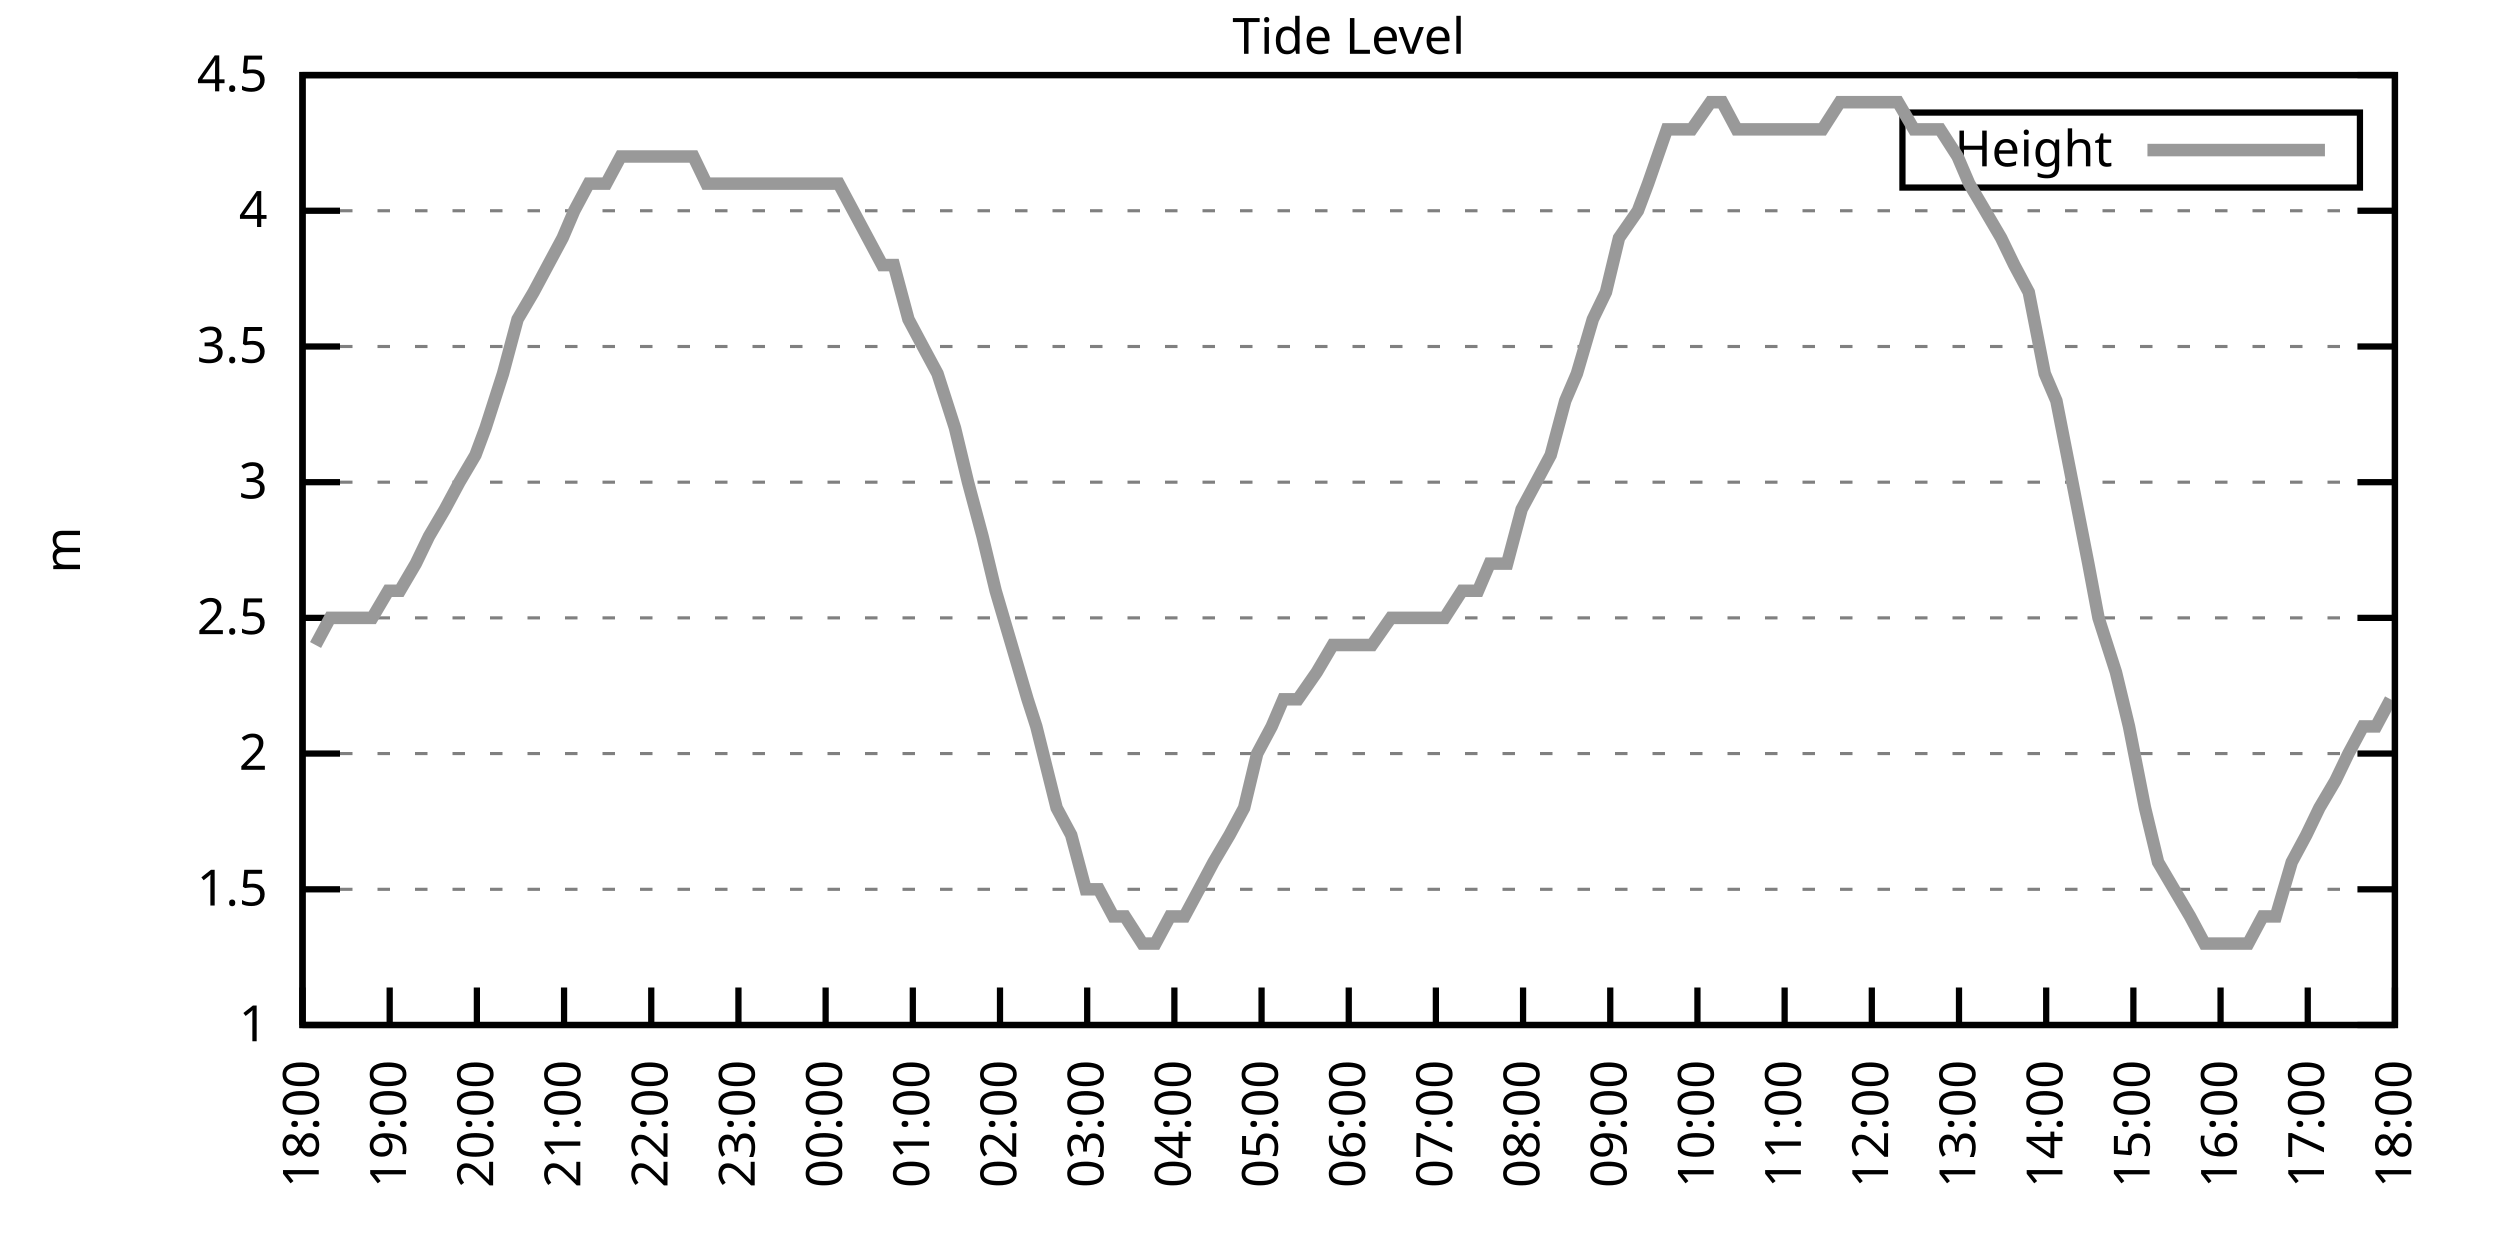
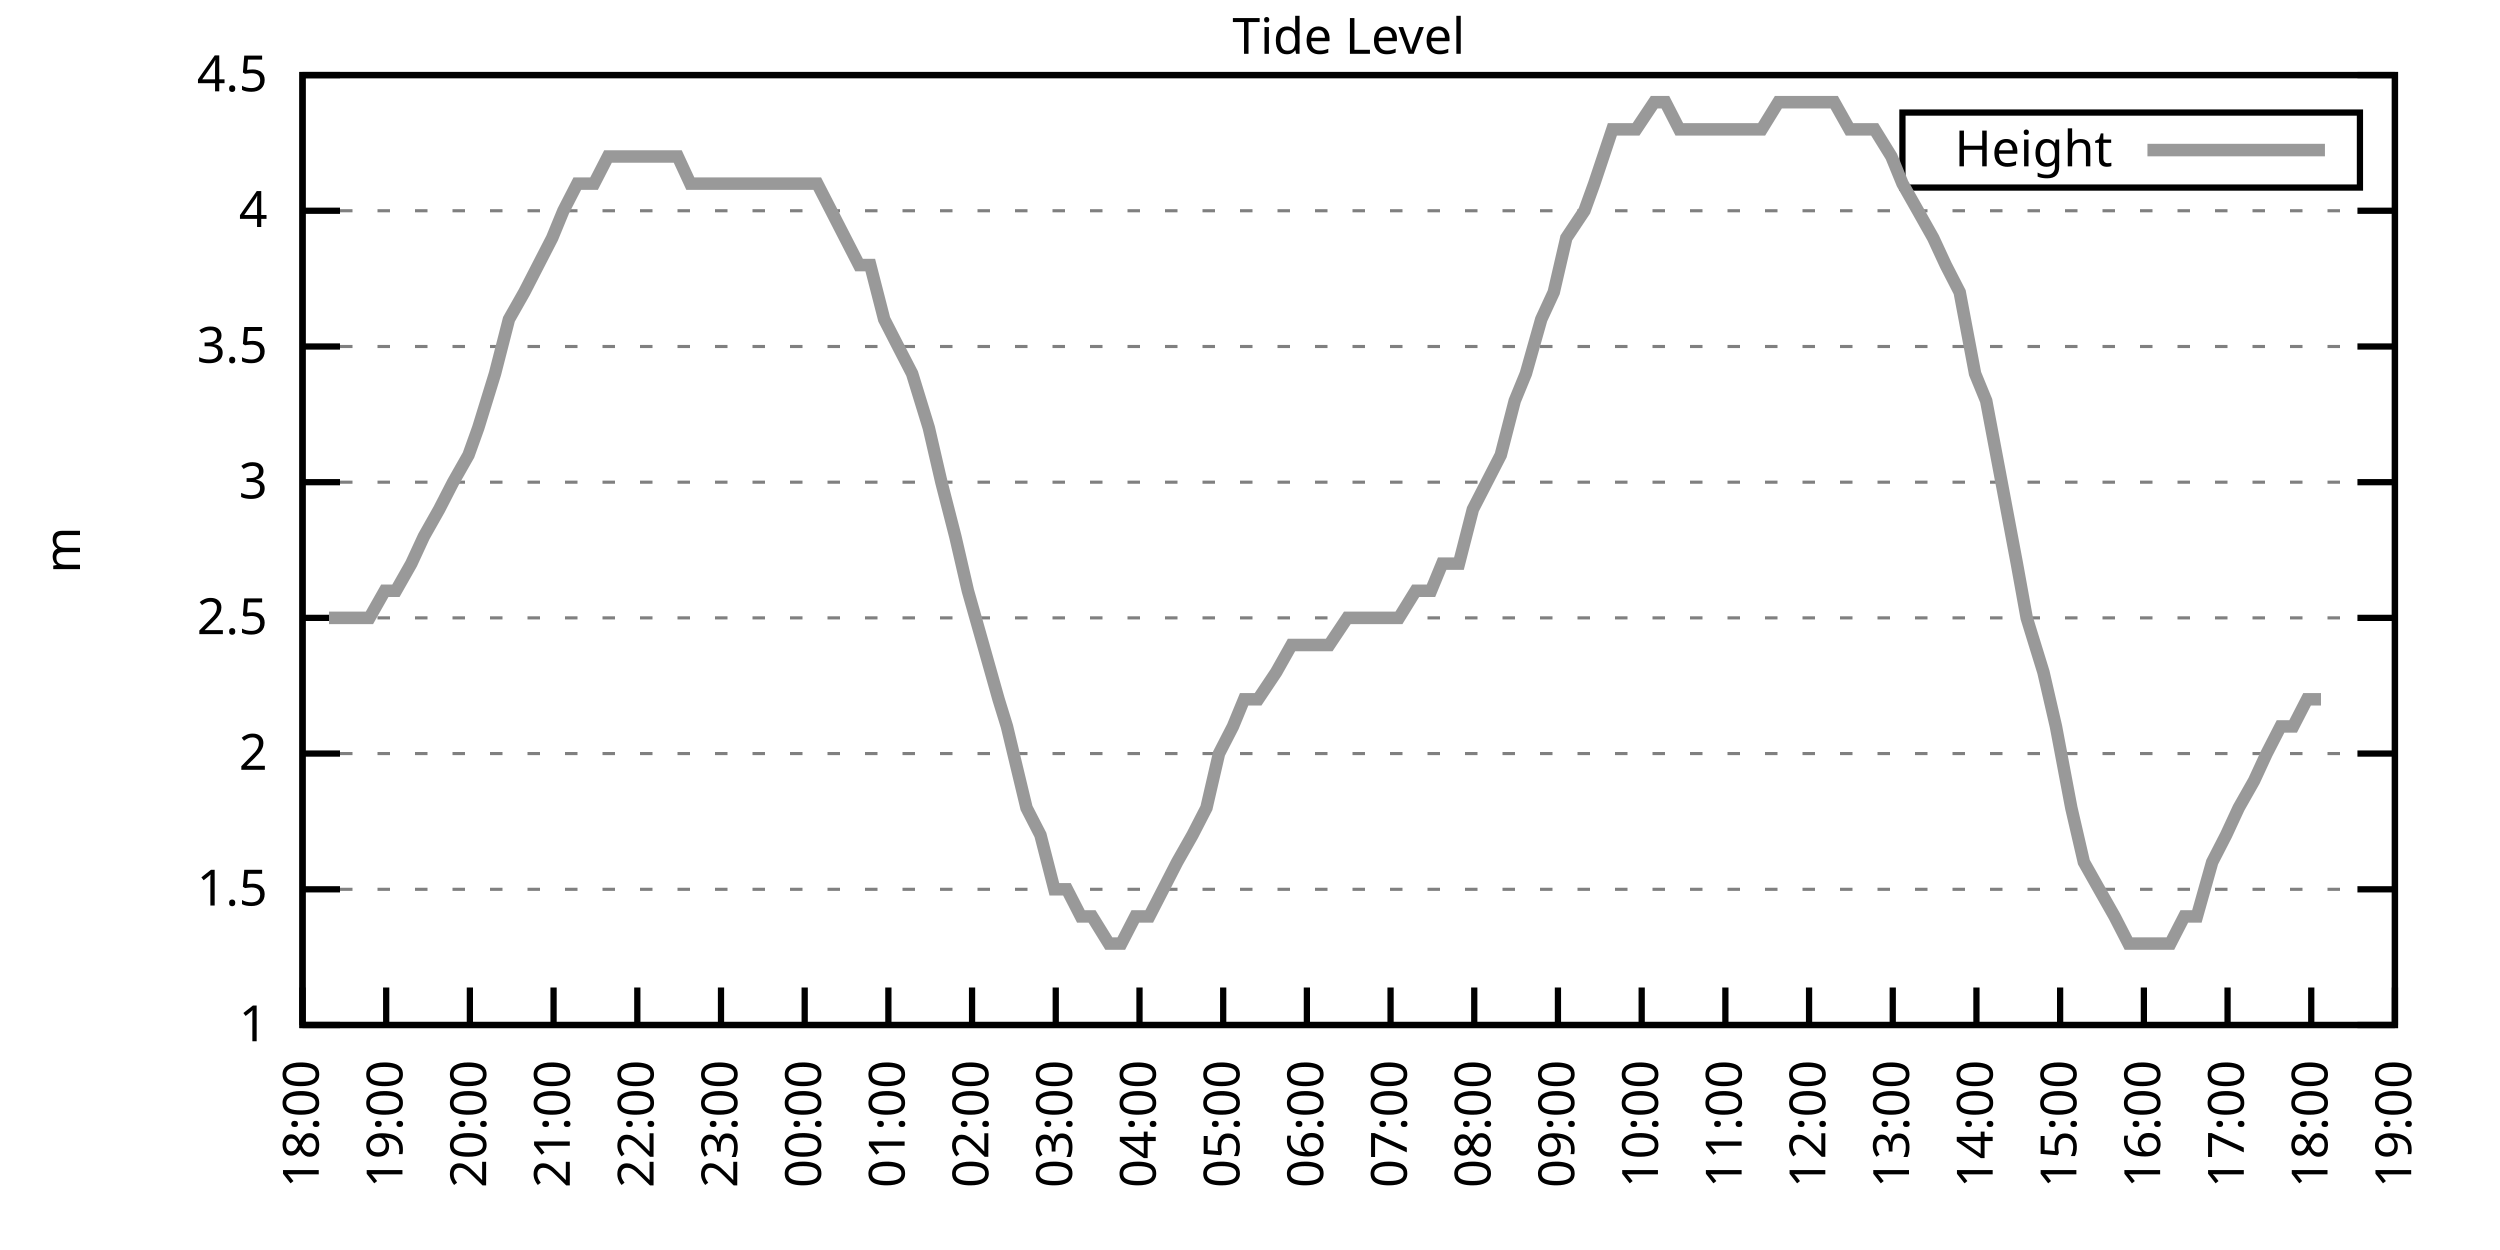
<svg xmlns="http://www.w3.org/2000/svg" xmlns:xlink="http://www.w3.org/1999/xlink" width="400" height="200" viewBox="0 0 400 200">
  <g id="gnuplot_canvas">
    <rect x="0" y="0" width="400" height="200" fill="none" />
    <defs>
      <circle id="gpDot" r="0.5" stroke-width="0.5" stroke="currentColor" />
      <path id="gpPt0" stroke-width="0.333" stroke="currentColor" d="M-1,0 h2 M0,-1 v2" />
      <path id="gpPt1" stroke-width="0.333" stroke="currentColor" d="M-1,-1 L1,1 M1,-1 L-1,1" />
      <path id="gpPt2" stroke-width="0.333" stroke="currentColor" d="M-1,0 L1,0 M0,-1 L0,1 M-1,-1 L1,1 M-1,1 L1,-1" />
      <rect id="gpPt3" stroke-width="0.333" stroke="currentColor" x="-1" y="-1" width="2" height="2" />
      <rect id="gpPt4" stroke-width="0.333" stroke="currentColor" fill="currentColor" x="-1" y="-1" width="2" height="2" />
      <circle id="gpPt5" stroke-width="0.333" stroke="currentColor" cx="0" cy="0" r="1" />
      <use xlink:href="#gpPt5" id="gpPt6" fill="currentColor" stroke="none" />
      <path id="gpPt7" stroke-width="0.333" stroke="currentColor" d="M0,-1.33 L-1.33,0.67 L1.33,0.67 z" />
      <use xlink:href="#gpPt7" id="gpPt8" fill="currentColor" stroke="none" />
      <use xlink:href="#gpPt7" id="gpPt9" stroke="currentColor" transform="rotate(180)" />
      <use xlink:href="#gpPt9" id="gpPt10" fill="currentColor" stroke="none" />
      <use xlink:href="#gpPt3" id="gpPt11" stroke="currentColor" transform="rotate(45)" />
      <use xlink:href="#gpPt11" id="gpPt12" fill="currentColor" stroke="none" />
      <path id="gpPt13" stroke-width="0.333" stroke="currentColor" d="M0,1.330 L1.265,0.411 L0.782,-1.067 L-0.782,-1.076 L-1.265,0.411 z" />
      <use xlink:href="#gpPt13" id="gpPt14" fill="currentColor" stroke="none" />
      <filter id="textbox" filterUnits="objectBoundingBox" x="0" y="0" height="1" width="1">
        <feFlood flood-color="white" flood-opacity="1" result="bgnd" />
        <feComposite in="SourceGraphic" in2="bgnd" operator="atop" />
      </filter>
      <filter id="greybox" filterUnits="objectBoundingBox" x="0" y="0" height="1" width="1">
        <feFlood flood-color="lightgrey" flood-opacity="1" result="grey" />
        <feComposite in="SourceGraphic" in2="grey" operator="atop" />
      </filter>
    </defs>
    <g fill="none" color="white" stroke="currentColor" stroke-width="1.00" stroke-linecap="butt" stroke-linejoin="miter">
</g>
    <g fill="none" color="black" stroke="currentColor" stroke-width="1.00" stroke-linecap="butt" stroke-linejoin="miter">
      <g stroke="none" shape-rendering="crispEdges">
        <polygon fill="rgb(255, 255, 255)" points="48.40,164.00 383.18,164.00 383.18,12.02 48.40,12.02 " />
      </g>
    </g>
    <g fill="none" color="black" stroke="currentColor" stroke-width="1.00" stroke-linecap="butt" stroke-linejoin="miter">
</g>
    <g fill="none" color="black" stroke="black" stroke-width="0.50" stroke-linecap="butt" stroke-linejoin="miter">
</g>
    <g fill="none" color="gray" stroke="currentColor" stroke-width="0.50" stroke-linecap="butt" stroke-linejoin="miter">
      <path stroke="gray" stroke-dasharray="2,4" class="gridline" d="M48.40,164.00 L383.19,164.00  " />
    </g>
    <g fill="none" color="gray" stroke="gray" stroke-width="1.00" stroke-linecap="butt" stroke-linejoin="miter">
</g>
    <g fill="none" color="black" stroke="currentColor" stroke-width="1.00" stroke-linecap="butt" stroke-linejoin="miter">
      <path stroke="black" d="M48.40,164.00 L54.40,164.00 M383.19,164.00 L377.19,164.00  " />
      <g transform="translate(42.80,166.60)" stroke="none" fill="black" font-family="Sans" font-size="8.00" text-anchor="end">
        <text>
          <tspan font-family="Sans"> 1</tspan>
        </text>
      </g>
    </g>
    <g fill="none" color="black" stroke="currentColor" stroke-width="1.00" stroke-linecap="butt" stroke-linejoin="miter">
</g>
    <g fill="none" color="black" stroke="black" stroke-width="0.50" stroke-linecap="butt" stroke-linejoin="miter">
</g>
    <g fill="none" color="gray" stroke="currentColor" stroke-width="0.50" stroke-linecap="butt" stroke-linejoin="miter">
      <path stroke="gray" stroke-dasharray="2,4" class="gridline" d="M48.40,142.29 L383.19,142.29  " />
    </g>
    <g fill="none" color="gray" stroke="gray" stroke-width="1.00" stroke-linecap="butt" stroke-linejoin="miter">
</g>
    <g fill="none" color="black" stroke="currentColor" stroke-width="1.00" stroke-linecap="butt" stroke-linejoin="miter">
      <path stroke="black" d="M48.40,142.29 L54.40,142.29 M383.19,142.29 L377.19,142.29  " />
      <g transform="translate(42.80,144.89)" stroke="none" fill="black" font-family="Sans" font-size="8.00" text-anchor="end">
        <text>
          <tspan font-family="Sans"> 1.5</tspan>
        </text>
      </g>
    </g>
    <g fill="none" color="black" stroke="currentColor" stroke-width="1.00" stroke-linecap="butt" stroke-linejoin="miter">
</g>
    <g fill="none" color="black" stroke="black" stroke-width="0.50" stroke-linecap="butt" stroke-linejoin="miter">
</g>
    <g fill="none" color="gray" stroke="currentColor" stroke-width="0.50" stroke-linecap="butt" stroke-linejoin="miter">
      <path stroke="gray" stroke-dasharray="2,4" class="gridline" d="M48.40,120.57 L383.19,120.57  " />
    </g>
    <g fill="none" color="gray" stroke="gray" stroke-width="1.00" stroke-linecap="butt" stroke-linejoin="miter">
</g>
    <g fill="none" color="black" stroke="currentColor" stroke-width="1.00" stroke-linecap="butt" stroke-linejoin="miter">
      <path stroke="black" d="M48.40,120.57 L54.40,120.57 M383.19,120.57 L377.19,120.57  " />
      <g transform="translate(42.80,123.17)" stroke="none" fill="black" font-family="Sans" font-size="8.00" text-anchor="end">
        <text>
          <tspan font-family="Sans"> 2</tspan>
        </text>
      </g>
    </g>
    <g fill="none" color="black" stroke="currentColor" stroke-width="1.00" stroke-linecap="butt" stroke-linejoin="miter">
</g>
    <g fill="none" color="black" stroke="black" stroke-width="0.50" stroke-linecap="butt" stroke-linejoin="miter">
</g>
    <g fill="none" color="gray" stroke="currentColor" stroke-width="0.50" stroke-linecap="butt" stroke-linejoin="miter">
      <path stroke="gray" stroke-dasharray="2,4" class="gridline" d="M48.40,98.86 L383.19,98.86  " />
    </g>
    <g fill="none" color="gray" stroke="gray" stroke-width="1.00" stroke-linecap="butt" stroke-linejoin="miter">
</g>
    <g fill="none" color="black" stroke="currentColor" stroke-width="1.00" stroke-linecap="butt" stroke-linejoin="miter">
      <path stroke="black" d="M48.40,98.86 L54.40,98.86 M383.19,98.86 L377.19,98.86  " />
      <g transform="translate(42.80,101.46)" stroke="none" fill="black" font-family="Sans" font-size="8.00" text-anchor="end">
        <text>
          <tspan font-family="Sans"> 2.5</tspan>
        </text>
      </g>
    </g>
    <g fill="none" color="black" stroke="currentColor" stroke-width="1.00" stroke-linecap="butt" stroke-linejoin="miter">
</g>
    <g fill="none" color="black" stroke="black" stroke-width="0.50" stroke-linecap="butt" stroke-linejoin="miter">
</g>
    <g fill="none" color="gray" stroke="currentColor" stroke-width="0.50" stroke-linecap="butt" stroke-linejoin="miter">
      <path stroke="gray" stroke-dasharray="2,4" class="gridline" d="M48.40,77.15 L383.19,77.15  " />
    </g>
    <g fill="none" color="gray" stroke="gray" stroke-width="1.00" stroke-linecap="butt" stroke-linejoin="miter">
</g>
    <g fill="none" color="black" stroke="currentColor" stroke-width="1.00" stroke-linecap="butt" stroke-linejoin="miter">
      <path stroke="black" d="M48.40,77.15 L54.40,77.15 M383.19,77.15 L377.19,77.15  " />
      <g transform="translate(42.80,79.75)" stroke="none" fill="black" font-family="Sans" font-size="8.00" text-anchor="end">
        <text>
          <tspan font-family="Sans"> 3</tspan>
        </text>
      </g>
    </g>
    <g fill="none" color="black" stroke="currentColor" stroke-width="1.00" stroke-linecap="butt" stroke-linejoin="miter">
</g>
    <g fill="none" color="black" stroke="black" stroke-width="0.50" stroke-linecap="butt" stroke-linejoin="miter">
</g>
    <g fill="none" color="gray" stroke="currentColor" stroke-width="0.50" stroke-linecap="butt" stroke-linejoin="miter">
      <path stroke="gray" stroke-dasharray="2,4" class="gridline" d="M48.40,55.44 L383.19,55.44  " />
    </g>
    <g fill="none" color="gray" stroke="gray" stroke-width="1.00" stroke-linecap="butt" stroke-linejoin="miter">
</g>
    <g fill="none" color="black" stroke="currentColor" stroke-width="1.00" stroke-linecap="butt" stroke-linejoin="miter">
      <path stroke="black" d="M48.40,55.44 L54.40,55.44 M383.19,55.44 L377.19,55.44  " />
      <g transform="translate(42.80,58.04)" stroke="none" fill="black" font-family="Sans" font-size="8.00" text-anchor="end">
        <text>
          <tspan font-family="Sans"> 3.5</tspan>
        </text>
      </g>
    </g>
    <g fill="none" color="black" stroke="currentColor" stroke-width="1.00" stroke-linecap="butt" stroke-linejoin="miter">
</g>
    <g fill="none" color="black" stroke="black" stroke-width="0.50" stroke-linecap="butt" stroke-linejoin="miter">
</g>
    <g fill="none" color="gray" stroke="currentColor" stroke-width="0.50" stroke-linecap="butt" stroke-linejoin="miter">
      <path stroke="gray" stroke-dasharray="2,4" class="gridline" d="M48.40,33.72 L383.19,33.72  " />
    </g>
    <g fill="none" color="gray" stroke="gray" stroke-width="1.00" stroke-linecap="butt" stroke-linejoin="miter">
</g>
    <g fill="none" color="black" stroke="currentColor" stroke-width="1.00" stroke-linecap="butt" stroke-linejoin="miter">
      <path stroke="black" d="M48.40,33.72 L54.40,33.72 M383.19,33.72 L377.19,33.72  " />
      <g transform="translate(42.80,36.32)" stroke="none" fill="black" font-family="Sans" font-size="8.00" text-anchor="end">
        <text>
          <tspan font-family="Sans"> 4</tspan>
        </text>
      </g>
    </g>
    <g fill="none" color="black" stroke="currentColor" stroke-width="1.00" stroke-linecap="butt" stroke-linejoin="miter">
</g>
    <g fill="none" color="black" stroke="black" stroke-width="0.50" stroke-linecap="butt" stroke-linejoin="miter">
</g>
    <g fill="none" color="gray" stroke="currentColor" stroke-width="0.50" stroke-linecap="butt" stroke-linejoin="miter">
      <path stroke="gray" stroke-dasharray="2,4" class="gridline" d="M48.40,12.01 L383.19,12.01  " />
    </g>
    <g fill="none" color="gray" stroke="gray" stroke-width="1.00" stroke-linecap="butt" stroke-linejoin="miter">
</g>
    <g fill="none" color="black" stroke="currentColor" stroke-width="1.00" stroke-linecap="butt" stroke-linejoin="miter">
      <path stroke="black" d="M48.40,12.01 L54.40,12.01 M383.19,12.01 L377.19,12.01  " />
      <g transform="translate(42.80,14.61)" stroke="none" fill="black" font-family="Sans" font-size="8.00" text-anchor="end">
        <text>
          <tspan font-family="Sans"> 4.5</tspan>
        </text>
      </g>
    </g>
    <g fill="none" color="black" stroke="currentColor" stroke-width="1.00" stroke-linecap="butt" stroke-linejoin="miter">
      <path stroke="black" d="M48.40,164.00 L48.40,158.00  " />
      <g transform="translate(51.00,169.60) rotate(270.00)" stroke="none" fill="black" font-family="Sans" font-size="8.00" text-anchor="end">
        <text>
          <tspan font-family="Sans">18:00</tspan>
        </text>
      </g>
    </g>
    <g fill="none" color="black" stroke="currentColor" stroke-width="1.00" stroke-linecap="butt" stroke-linejoin="miter">
-       <path stroke="black" d="M62.35,164.00 L62.35,158.00  " />
-       <g transform="translate(64.95,169.60) rotate(270.00)" stroke="none" fill="black" font-family="Sans" font-size="8.00" text-anchor="end">
+       <path stroke="black" d="M61.79,164.00 L61.79,158.00  " />
+       <g transform="translate(64.39,169.60) rotate(270.00)" stroke="none" fill="black" font-family="Sans" font-size="8.00" text-anchor="end">
        <text>
          <tspan font-family="Sans">19:00</tspan>
        </text>
      </g>
    </g>
    <g fill="none" color="black" stroke="currentColor" stroke-width="1.00" stroke-linecap="butt" stroke-linejoin="miter">
-       <path stroke="black" d="M76.30,164.00 L76.30,158.00  " />
-       <g transform="translate(78.90,169.60) rotate(270.00)" stroke="none" fill="black" font-family="Sans" font-size="8.00" text-anchor="end">
+       <path stroke="black" d="M75.18,164.00 L75.18,158.00  " />
+       <g transform="translate(77.78,169.60) rotate(270.00)" stroke="none" fill="black" font-family="Sans" font-size="8.00" text-anchor="end">
        <text>
          <tspan font-family="Sans">20:00</tspan>
        </text>
      </g>
    </g>
    <g fill="none" color="black" stroke="currentColor" stroke-width="1.00" stroke-linecap="butt" stroke-linejoin="miter">
-       <path stroke="black" d="M90.25,164.00 L90.25,158.00  " />
-       <g transform="translate(92.85,169.60) rotate(270.00)" stroke="none" fill="black" font-family="Sans" font-size="8.00" text-anchor="end">
+       <path stroke="black" d="M88.57,164.00 L88.57,158.00  " />
+       <g transform="translate(91.17,169.60) rotate(270.00)" stroke="none" fill="black" font-family="Sans" font-size="8.00" text-anchor="end">
        <text>
          <tspan font-family="Sans">21:00</tspan>
        </text>
      </g>
    </g>
    <g fill="none" color="black" stroke="currentColor" stroke-width="1.00" stroke-linecap="butt" stroke-linejoin="miter">
-       <path stroke="black" d="M104.20,164.00 L104.20,158.00  " />
-       <g transform="translate(106.80,169.60) rotate(270.00)" stroke="none" fill="black" font-family="Sans" font-size="8.00" text-anchor="end">
+       <path stroke="black" d="M101.97,164.00 L101.97,158.00  " />
+       <g transform="translate(104.57,169.60) rotate(270.00)" stroke="none" fill="black" font-family="Sans" font-size="8.00" text-anchor="end">
        <text>
          <tspan font-family="Sans">22:00</tspan>
        </text>
      </g>
    </g>
    <g fill="none" color="black" stroke="currentColor" stroke-width="1.00" stroke-linecap="butt" stroke-linejoin="miter">
-       <path stroke="black" d="M118.15,164.00 L118.15,158.00  " />
-       <g transform="translate(120.75,169.60) rotate(270.00)" stroke="none" fill="black" font-family="Sans" font-size="8.00" text-anchor="end">
+       <path stroke="black" d="M115.36,164.00 L115.36,158.00  " />
+       <g transform="translate(117.96,169.60) rotate(270.00)" stroke="none" fill="black" font-family="Sans" font-size="8.00" text-anchor="end">
        <text>
          <tspan font-family="Sans">23:00</tspan>
        </text>
      </g>
    </g>
    <g fill="none" color="black" stroke="currentColor" stroke-width="1.00" stroke-linecap="butt" stroke-linejoin="miter">
-       <path stroke="black" d="M132.10,164.00 L132.10,158.00  " />
-       <g transform="translate(134.70,169.60) rotate(270.00)" stroke="none" fill="black" font-family="Sans" font-size="8.00" text-anchor="end">
+       <path stroke="black" d="M128.75,164.00 L128.75,158.00  " />
+       <g transform="translate(131.35,169.60) rotate(270.00)" stroke="none" fill="black" font-family="Sans" font-size="8.00" text-anchor="end">
        <text>
          <tspan font-family="Sans">00:00</tspan>
        </text>
      </g>
    </g>
    <g fill="none" color="black" stroke="currentColor" stroke-width="1.00" stroke-linecap="butt" stroke-linejoin="miter">
-       <path stroke="black" d="M146.05,164.00 L146.05,158.00  " />
-       <g transform="translate(148.65,169.60) rotate(270.00)" stroke="none" fill="black" font-family="Sans" font-size="8.00" text-anchor="end">
+       <path stroke="black" d="M142.14,164.00 L142.14,158.00  " />
+       <g transform="translate(144.74,169.60) rotate(270.00)" stroke="none" fill="black" font-family="Sans" font-size="8.00" text-anchor="end">
        <text>
          <tspan font-family="Sans">01:00</tspan>
        </text>
      </g>
    </g>
    <g fill="none" color="black" stroke="currentColor" stroke-width="1.00" stroke-linecap="butt" stroke-linejoin="miter">
-       <path stroke="black" d="M160.00,164.00 L160.00,158.00  " />
-       <g transform="translate(162.60,169.60) rotate(270.00)" stroke="none" fill="black" font-family="Sans" font-size="8.00" text-anchor="end">
+       <path stroke="black" d="M155.53,164.00 L155.53,158.00  " />
+       <g transform="translate(158.13,169.60) rotate(270.00)" stroke="none" fill="black" font-family="Sans" font-size="8.00" text-anchor="end">
        <text>
          <tspan font-family="Sans">02:00</tspan>
        </text>
      </g>
    </g>
    <g fill="none" color="black" stroke="currentColor" stroke-width="1.00" stroke-linecap="butt" stroke-linejoin="miter">
-       <path stroke="black" d="M173.95,164.00 L173.95,158.00  " />
-       <g transform="translate(176.55,169.60) rotate(270.00)" stroke="none" fill="black" font-family="Sans" font-size="8.00" text-anchor="end">
+       <path stroke="black" d="M168.92,164.00 L168.92,158.00  " />
+       <g transform="translate(171.52,169.60) rotate(270.00)" stroke="none" fill="black" font-family="Sans" font-size="8.00" text-anchor="end">
        <text>
          <tspan font-family="Sans">03:00</tspan>
        </text>
      </g>
    </g>
    <g fill="none" color="black" stroke="currentColor" stroke-width="1.00" stroke-linecap="butt" stroke-linejoin="miter">
-       <path stroke="black" d="M187.90,164.00 L187.90,158.00  " />
-       <g transform="translate(190.50,169.60) rotate(270.00)" stroke="none" fill="black" font-family="Sans" font-size="8.00" text-anchor="end">
+       <path stroke="black" d="M182.32,164.00 L182.32,158.00  " />
+       <g transform="translate(184.92,169.60) rotate(270.00)" stroke="none" fill="black" font-family="Sans" font-size="8.00" text-anchor="end">
        <text>
          <tspan font-family="Sans">04:00</tspan>
        </text>
      </g>
    </g>
    <g fill="none" color="black" stroke="currentColor" stroke-width="1.00" stroke-linecap="butt" stroke-linejoin="miter">
-       <path stroke="black" d="M201.85,164.00 L201.85,158.00  " />
-       <g transform="translate(204.45,169.60) rotate(270.00)" stroke="none" fill="black" font-family="Sans" font-size="8.00" text-anchor="end">
+       <path stroke="black" d="M195.71,164.00 L195.71,158.00  " />
+       <g transform="translate(198.31,169.60) rotate(270.00)" stroke="none" fill="black" font-family="Sans" font-size="8.00" text-anchor="end">
        <text>
          <tspan font-family="Sans">05:00</tspan>
        </text>
      </g>
    </g>
    <g fill="none" color="black" stroke="currentColor" stroke-width="1.00" stroke-linecap="butt" stroke-linejoin="miter">
-       <path stroke="black" d="M215.80,164.00 L215.80,158.00  " />
-       <g transform="translate(218.40,169.60) rotate(270.00)" stroke="none" fill="black" font-family="Sans" font-size="8.00" text-anchor="end">
+       <path stroke="black" d="M209.10,164.00 L209.10,158.00  " />
+       <g transform="translate(211.70,169.60) rotate(270.00)" stroke="none" fill="black" font-family="Sans" font-size="8.00" text-anchor="end">
        <text>
          <tspan font-family="Sans">06:00</tspan>
        </text>
      </g>
    </g>
    <g fill="none" color="black" stroke="currentColor" stroke-width="1.00" stroke-linecap="butt" stroke-linejoin="miter">
-       <path stroke="black" d="M229.74,164.00 L229.74,158.00  " />
-       <g transform="translate(232.34,169.60) rotate(270.00)" stroke="none" fill="black" font-family="Sans" font-size="8.00" text-anchor="end">
+       <path stroke="black" d="M222.49,164.00 L222.49,158.00  " />
+       <g transform="translate(225.09,169.60) rotate(270.00)" stroke="none" fill="black" font-family="Sans" font-size="8.00" text-anchor="end">
        <text>
          <tspan font-family="Sans">07:00</tspan>
        </text>
      </g>
    </g>
    <g fill="none" color="black" stroke="currentColor" stroke-width="1.00" stroke-linecap="butt" stroke-linejoin="miter">
-       <path stroke="black" d="M243.69,164.00 L243.69,158.00  " />
-       <g transform="translate(246.29,169.60) rotate(270.00)" stroke="none" fill="black" font-family="Sans" font-size="8.00" text-anchor="end">
+       <path stroke="black" d="M235.88,164.00 L235.88,158.00  " />
+       <g transform="translate(238.48,169.60) rotate(270.00)" stroke="none" fill="black" font-family="Sans" font-size="8.00" text-anchor="end">
        <text>
          <tspan font-family="Sans">08:00</tspan>
        </text>
      </g>
    </g>
    <g fill="none" color="black" stroke="currentColor" stroke-width="1.00" stroke-linecap="butt" stroke-linejoin="miter">
-       <path stroke="black" d="M257.64,164.00 L257.64,158.00  " />
-       <g transform="translate(260.24,169.60) rotate(270.00)" stroke="none" fill="black" font-family="Sans" font-size="8.00" text-anchor="end">
+       <path stroke="black" d="M249.27,164.00 L249.27,158.00  " />
+       <g transform="translate(251.87,169.60) rotate(270.00)" stroke="none" fill="black" font-family="Sans" font-size="8.00" text-anchor="end">
        <text>
          <tspan font-family="Sans">09:00</tspan>
        </text>
      </g>
    </g>
    <g fill="none" color="black" stroke="currentColor" stroke-width="1.00" stroke-linecap="butt" stroke-linejoin="miter">
-       <path stroke="black" d="M271.59,164.00 L271.59,158.00  " />
-       <g transform="translate(274.19,169.60) rotate(270.00)" stroke="none" fill="black" font-family="Sans" font-size="8.00" text-anchor="end">
+       <path stroke="black" d="M262.67,164.00 L262.67,158.00  " />
+       <g transform="translate(265.27,169.60) rotate(270.00)" stroke="none" fill="black" font-family="Sans" font-size="8.00" text-anchor="end">
        <text>
          <tspan font-family="Sans">10:00</tspan>
        </text>
      </g>
    </g>
    <g fill="none" color="black" stroke="currentColor" stroke-width="1.00" stroke-linecap="butt" stroke-linejoin="miter">
-       <path stroke="black" d="M285.54,164.00 L285.54,158.00  " />
-       <g transform="translate(288.14,169.60) rotate(270.00)" stroke="none" fill="black" font-family="Sans" font-size="8.00" text-anchor="end">
+       <path stroke="black" d="M276.06,164.00 L276.06,158.00  " />
+       <g transform="translate(278.66,169.60) rotate(270.00)" stroke="none" fill="black" font-family="Sans" font-size="8.00" text-anchor="end">
        <text>
          <tspan font-family="Sans">11:00</tspan>
        </text>
      </g>
    </g>
    <g fill="none" color="black" stroke="currentColor" stroke-width="1.00" stroke-linecap="butt" stroke-linejoin="miter">
-       <path stroke="black" d="M299.49,164.00 L299.49,158.00  " />
-       <g transform="translate(302.09,169.60) rotate(270.00)" stroke="none" fill="black" font-family="Sans" font-size="8.00" text-anchor="end">
+       <path stroke="black" d="M289.45,164.00 L289.45,158.00  " />
+       <g transform="translate(292.05,169.60) rotate(270.00)" stroke="none" fill="black" font-family="Sans" font-size="8.00" text-anchor="end">
        <text>
          <tspan font-family="Sans">12:00</tspan>
        </text>
      </g>
    </g>
    <g fill="none" color="black" stroke="currentColor" stroke-width="1.00" stroke-linecap="butt" stroke-linejoin="miter">
-       <path stroke="black" d="M313.44,164.00 L313.44,158.00  " />
-       <g transform="translate(316.04,169.60) rotate(270.00)" stroke="none" fill="black" font-family="Sans" font-size="8.00" text-anchor="end">
+       <path stroke="black" d="M302.84,164.00 L302.84,158.00  " />
+       <g transform="translate(305.44,169.60) rotate(270.00)" stroke="none" fill="black" font-family="Sans" font-size="8.00" text-anchor="end">
        <text>
          <tspan font-family="Sans">13:00</tspan>
        </text>
      </g>
    </g>
    <g fill="none" color="black" stroke="currentColor" stroke-width="1.00" stroke-linecap="butt" stroke-linejoin="miter">
-       <path stroke="black" d="M327.39,164.00 L327.39,158.00  " />
-       <g transform="translate(329.99,169.60) rotate(270.00)" stroke="none" fill="black" font-family="Sans" font-size="8.00" text-anchor="end">
+       <path stroke="black" d="M316.23,164.00 L316.23,158.00  " />
+       <g transform="translate(318.83,169.60) rotate(270.00)" stroke="none" fill="black" font-family="Sans" font-size="8.00" text-anchor="end">
        <text>
          <tspan font-family="Sans">14:00</tspan>
        </text>
      </g>
    </g>
    <g fill="none" color="black" stroke="currentColor" stroke-width="1.00" stroke-linecap="butt" stroke-linejoin="miter">
-       <path stroke="black" d="M341.34,164.00 L341.34,158.00  " />
-       <g transform="translate(343.94,169.60) rotate(270.00)" stroke="none" fill="black" font-family="Sans" font-size="8.00" text-anchor="end">
+       <path stroke="black" d="M329.62,164.00 L329.62,158.00  " />
+       <g transform="translate(332.22,169.60) rotate(270.00)" stroke="none" fill="black" font-family="Sans" font-size="8.00" text-anchor="end">
        <text>
          <tspan font-family="Sans">15:00</tspan>
        </text>
      </g>
    </g>
    <g fill="none" color="black" stroke="currentColor" stroke-width="1.00" stroke-linecap="butt" stroke-linejoin="miter">
-       <path stroke="black" d="M355.29,164.00 L355.29,158.00  " />
-       <g transform="translate(357.89,169.60) rotate(270.00)" stroke="none" fill="black" font-family="Sans" font-size="8.00" text-anchor="end">
+       <path stroke="black" d="M343.02,164.00 L343.02,158.00  " />
+       <g transform="translate(345.62,169.60) rotate(270.00)" stroke="none" fill="black" font-family="Sans" font-size="8.00" text-anchor="end">
        <text>
          <tspan font-family="Sans">16:00</tspan>
        </text>
      </g>
    </g>
    <g fill="none" color="black" stroke="currentColor" stroke-width="1.00" stroke-linecap="butt" stroke-linejoin="miter">
-       <path stroke="black" d="M369.24,164.00 L369.24,158.00  " />
-       <g transform="translate(371.84,169.60) rotate(270.00)" stroke="none" fill="black" font-family="Sans" font-size="8.00" text-anchor="end">
+       <path stroke="black" d="M356.41,164.00 L356.41,158.00  " />
+       <g transform="translate(359.01,169.60) rotate(270.00)" stroke="none" fill="black" font-family="Sans" font-size="8.00" text-anchor="end">
        <text>
          <tspan font-family="Sans">17:00</tspan>
+         </text>
+       </g>
+     </g>
+     <g fill="none" color="black" stroke="currentColor" stroke-width="1.00" stroke-linecap="butt" stroke-linejoin="miter">
+       <path stroke="black" d="M369.80,164.00 L369.80,158.00  " />
+       <g transform="translate(372.40,169.60) rotate(270.00)" stroke="none" fill="black" font-family="Sans" font-size="8.00" text-anchor="end">
+         <text>
+           <tspan font-family="Sans">18:00</tspan>
        </text>
      </g>
    </g>
    <g fill="none" color="black" stroke="currentColor" stroke-width="1.00" stroke-linecap="butt" stroke-linejoin="miter">
      <path stroke="black" d="M383.19,164.00 L383.19,158.00  " />
      <g transform="translate(385.79,169.60) rotate(270.00)" stroke="none" fill="black" font-family="Sans" font-size="8.00" text-anchor="end">
        <text>
-           <tspan font-family="Sans">18:00</tspan>
+           <tspan font-family="Sans">19:00</tspan>
        </text>
      </g>
    </g>
    <g fill="none" color="black" stroke="currentColor" stroke-width="1.00" stroke-linecap="butt" stroke-linejoin="miter">
</g>
    <g fill="none" color="black" stroke="currentColor" stroke-width="1.00" stroke-linecap="butt" stroke-linejoin="miter">
      <path stroke="black" d="M48.40,12.01 L48.40,164.00 L383.19,164.00 L383.19,12.01 L48.40,12.01 Z  " />
    </g>
    <g fill="none" color="black" stroke="currentColor" stroke-width="1.00" stroke-linecap="butt" stroke-linejoin="miter">
</g>
    <g fill="none" color="black" stroke="currentColor" stroke-width="1.00" stroke-linecap="butt" stroke-linejoin="miter">
      <path stroke="black" d="M304.39,30.01 L304.39,18.01 L377.59,18.01 L377.59,30.01 L304.39,30.01 Z  " />
    </g>
    <g id="Tide_level_plot_1">
      <g fill="none" color="white" stroke="black" stroke-width="2.00" stroke-linecap="butt" stroke-linejoin="miter">
</g>
      <g fill="none" color="black" stroke="currentColor" stroke-width="2.00" stroke-linecap="butt" stroke-linejoin="miter">
        <g transform="translate(337.99,26.61)" stroke="none" fill="black" font-family="Sans" font-size="8.00" text-anchor="end">
          <text>
            <tspan font-family="Sans">Height</tspan>
          </text>
        </g>
      </g>
      <g fill="none" color="black" stroke="currentColor" stroke-width="2.00" stroke-linecap="butt" stroke-linejoin="miter">
-         <path stroke="rgb(153, 153, 153)" d="M343.59,24.01 L371.99,24.01 M50.49,103.20 L52.82,98.86 L55.14,98.86 L57.23,98.86 L59.56,98.86 L62.12,94.52   L63.98,94.52 L66.53,90.18 L68.63,85.83 L71.18,81.49 L73.51,77.15 L76.07,72.81 L77.69,68.46 L80.48,59.78   L82.81,51.09 L85.37,46.75 L87.69,42.41 L90.02,38.07 L91.88,33.72 L94.20,29.38 L96.99,29.38 L99.32,25.04   L101.64,25.04 L103.97,25.04 L106.29,25.04 L107.92,25.04 L110.94,25.04 L113.03,29.38 L115.36,29.38 L117.68,29.38   L120.01,29.38 L122.33,29.38 L124.66,29.38 L126.98,29.38 L129.54,29.38 L131.87,29.38 L134.19,29.38 L136.51,33.72   L138.84,38.07 L141.16,42.41 L143.02,42.41 L145.35,51.09 L147.67,55.44 L150.00,59.78 L152.79,68.46 L154.88,77.15   L157.21,85.83 L159.30,94.52 L161.86,103.20 L164.41,111.89 L165.81,116.23 L169.06,129.26 L171.39,133.60 L173.71,142.29   L175.81,142.29 L178.13,146.63 L179.99,146.63 L182.78,150.97 L184.87,150.97 L187.20,146.63 L189.52,146.63 L191.85,142.29   L194.17,137.94 L196.73,133.60 L199.06,129.26 L201.15,120.57 L203.47,116.23 L205.33,111.89 L207.66,111.89 L210.68,107.55   L213.24,103.20 L215.10,103.20 L217.65,103.20 L219.51,103.20 L222.54,98.86 L224.16,98.86 L226.72,98.86 L229.51,98.86   L231.14,98.86 L233.93,94.52 L236.49,94.52 L238.35,90.18 L241.14,90.18 L243.46,81.49 L245.79,77.15 L248.11,72.81   L250.44,64.12 L252.30,59.78 L254.85,51.09 L256.95,46.75 L259.04,38.07 L262.06,33.72 L263.69,29.38 L266.71,20.70   L269.04,20.70 L270.66,20.70 L273.69,16.35 L275.55,16.35 L277.87,20.70 L280.43,20.70 L282.99,20.70 L285.08,20.70   L287.40,20.70 L289.96,20.70 L291.59,20.70 L294.38,16.35 L296.94,16.35 L299.26,16.35 L301.12,16.35 L303.68,16.35   L306.23,20.70 L308.09,20.70 L310.42,20.70 L313.21,25.04 L315.07,29.38 L317.63,33.72 L320.18,38.07 L322.28,42.41   L324.60,46.75 L327.16,59.78 L329.02,64.12 L331.58,77.15 L334.13,90.18 L335.76,98.86 L338.55,107.55 L340.64,116.23   L343.20,129.26 L345.29,137.94 L347.85,142.29 L350.41,146.63 L352.73,150.97 L355.06,150.97 L357.15,150.97 L359.71,150.97   L362.03,146.63 L364.13,146.63 L366.68,137.94 L369.01,133.60 L371.10,129.26 L373.66,124.92 L375.75,120.57 L378.08,116.23   L380.17,116.23 L382.49,111.89  " />
+         <path stroke="rgb(153, 153, 153)" d="M343.59,24.01 L371.99,24.01 M52.64,98.86 L54.87,98.86 L56.88,98.86 L59.11,98.86 L61.57,94.52 L63.35,94.52   L65.81,90.18 L67.82,85.83 L70.27,81.49 L72.50,77.15 L74.96,72.81 L76.52,68.46 L79.20,59.78 L81.43,51.09   L83.89,46.75 L86.12,42.41 L88.35,38.07 L90.14,33.72 L92.37,29.38 L95.05,29.38 L97.28,25.04 L99.51,25.04   L101.74,25.04 L103.98,25.04 L105.54,25.04 L108.44,25.04 L110.45,29.38 L112.68,29.38 L114.91,29.38 L117.14,29.38   L119.38,29.38 L121.61,29.38 L123.84,29.38 L126.29,29.38 L128.53,29.38 L130.76,29.38 L132.99,33.72 L135.22,38.07   L137.45,42.41 L139.24,42.41 L141.47,51.09 L143.70,55.44 L145.94,59.78 L148.61,68.46 L150.62,77.15 L152.85,85.83   L154.86,94.52 L157.32,103.20 L159.77,111.89 L161.11,116.23 L164.24,129.26 L166.47,133.60 L168.70,142.29 L170.71,142.29   L172.94,146.63 L174.73,146.63 L177.41,150.97 L179.41,150.97 L181.65,146.63 L183.88,146.63 L186.11,142.29 L188.34,137.94   L190.80,133.60 L193.03,129.26 L195.04,120.57 L197.27,116.23 L199.06,111.89 L201.29,111.89 L204.19,107.55 L206.64,103.20   L208.43,103.20 L210.88,103.20 L212.67,103.20 L215.57,98.86 L217.13,98.86 L219.59,98.86 L222.27,98.86 L223.83,98.86   L226.51,94.52 L228.96,94.52 L230.75,90.18 L233.43,90.18 L235.66,81.49 L237.89,77.15 L240.12,72.81 L242.36,64.12   L244.14,59.78 L246.60,51.09 L248.60,46.75 L250.61,38.07 L253.51,33.72 L255.08,29.38 L257.98,20.70 L260.21,20.70   L261.77,20.70 L264.67,16.35 L266.46,16.35 L268.69,20.70 L271.15,20.70 L273.60,20.70 L275.61,20.70 L277.84,20.70   L280.30,20.70 L281.86,20.70 L284.54,16.35 L286.99,16.35 L289.23,16.35 L291.01,16.35 L293.47,16.35 L295.92,20.70   L297.71,20.70 L299.94,20.70 L302.62,25.04 L304.40,29.38 L306.86,33.72 L309.31,38.07 L311.32,42.41 L313.55,46.75   L316.01,59.78 L317.79,64.12 L320.25,77.15 L322.70,90.18 L324.27,98.86 L326.95,107.55 L328.95,116.23 L331.41,129.26   L333.42,137.94 L335.87,142.29 L338.33,146.63 L340.56,150.97 L342.79,150.97 L344.80,150.97 L347.26,150.97 L349.49,146.63   L351.50,146.63 L353.95,137.94 L356.18,133.60 L358.19,129.26 L360.65,124.92 L362.66,120.57 L364.89,116.23 L366.90,116.23   L369.13,111.89 L371.36,111.89  " />
      </g>
    </g>
    <g fill="none" color="black" stroke="currentColor" stroke-width="2.00" stroke-linecap="butt" stroke-linejoin="miter">
</g>
    <g fill="none" color="black" stroke="black" stroke-width="1.00" stroke-linecap="butt" stroke-linejoin="miter">
</g>
    <g fill="none" color="black" stroke="currentColor" stroke-width="1.00" stroke-linecap="butt" stroke-linejoin="miter">
      <path stroke="black" d="M48.40,12.01 L48.40,164.00 L383.19,164.00 L383.19,12.01 L48.40,12.01 Z  " />
      <g transform="translate(12.80,88.01) rotate(270.00)" stroke="none" fill="black" font-family="Sans" font-size="8.00" text-anchor="middle">
        <text>
          <tspan font-family="Sans">m</tspan>
        </text>
      </g>
    </g>
    <g fill="none" color="black" stroke="currentColor" stroke-width="1.00" stroke-linecap="butt" stroke-linejoin="miter">
</g>
    <g fill="none" color="black" stroke="currentColor" stroke-width="1.00" stroke-linecap="butt" stroke-linejoin="miter">
      <g transform="translate(215.79,8.61)" stroke="none" fill="black" font-family="Sans" font-size="8.00" text-anchor="middle">
        <text>
          <tspan font-family="Sans">Tide Level</tspan>
        </text>
      </g>
    </g>
    <g fill="none" color="black" stroke="currentColor" stroke-width="1.00" stroke-linecap="butt" stroke-linejoin="miter">
</g>
  </g>
</svg>
